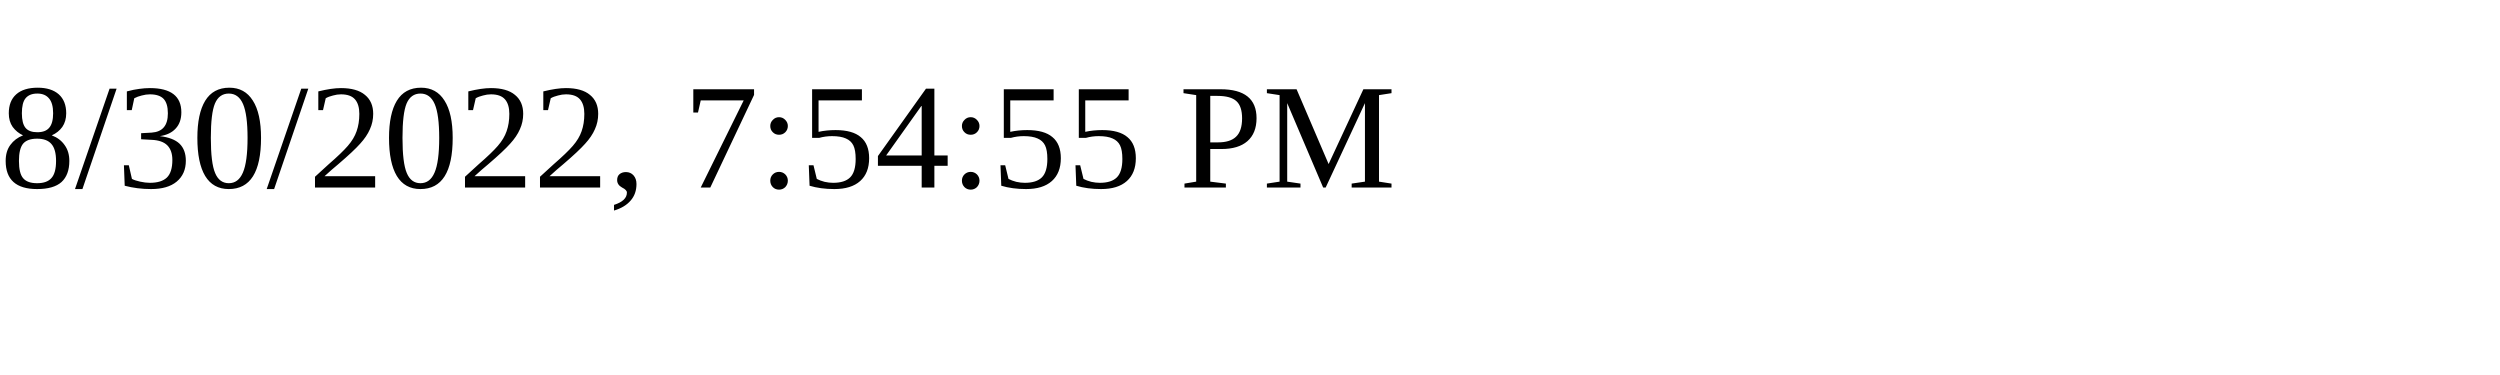
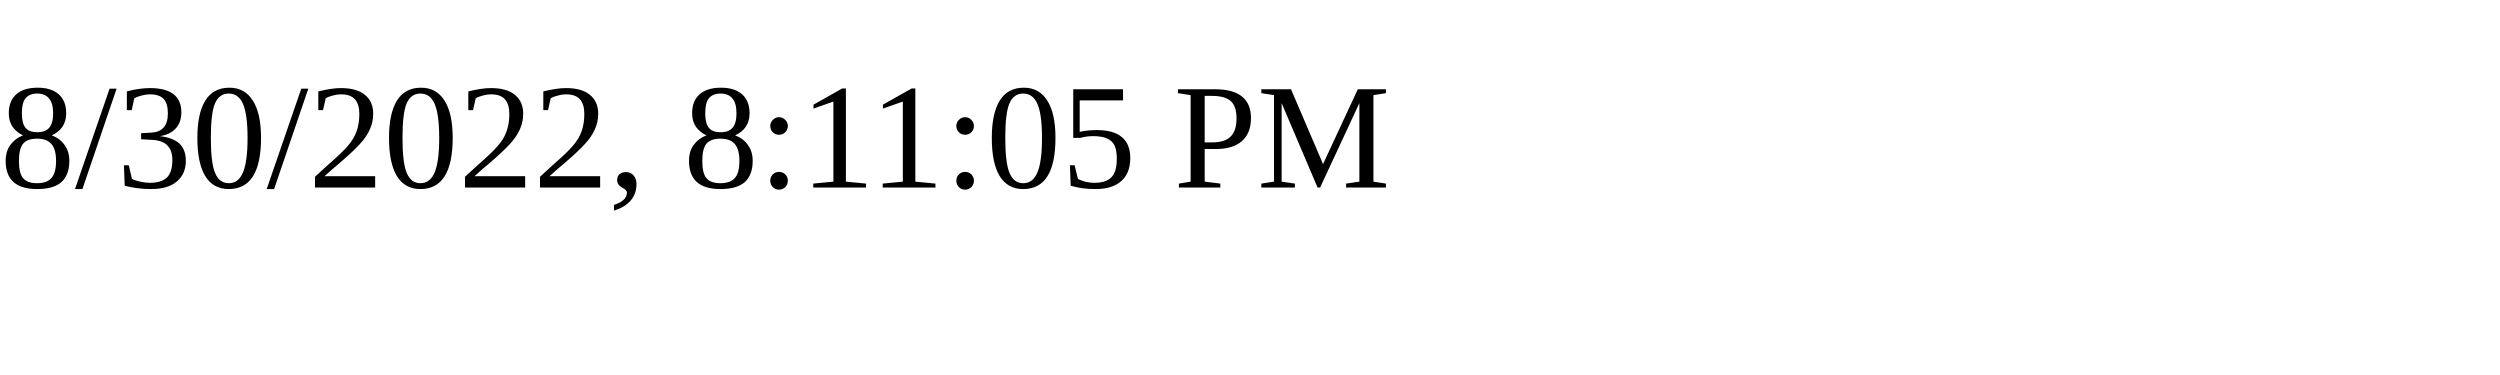
<svg xmlns="http://www.w3.org/2000/svg" height="30" width="200">
-   <text x="0" y="15">8/30/2022, 7:54:55 PM</text>
+   <text x="0" y="15">8/30/2022, 8:11:05 PM</text>
</svg>
